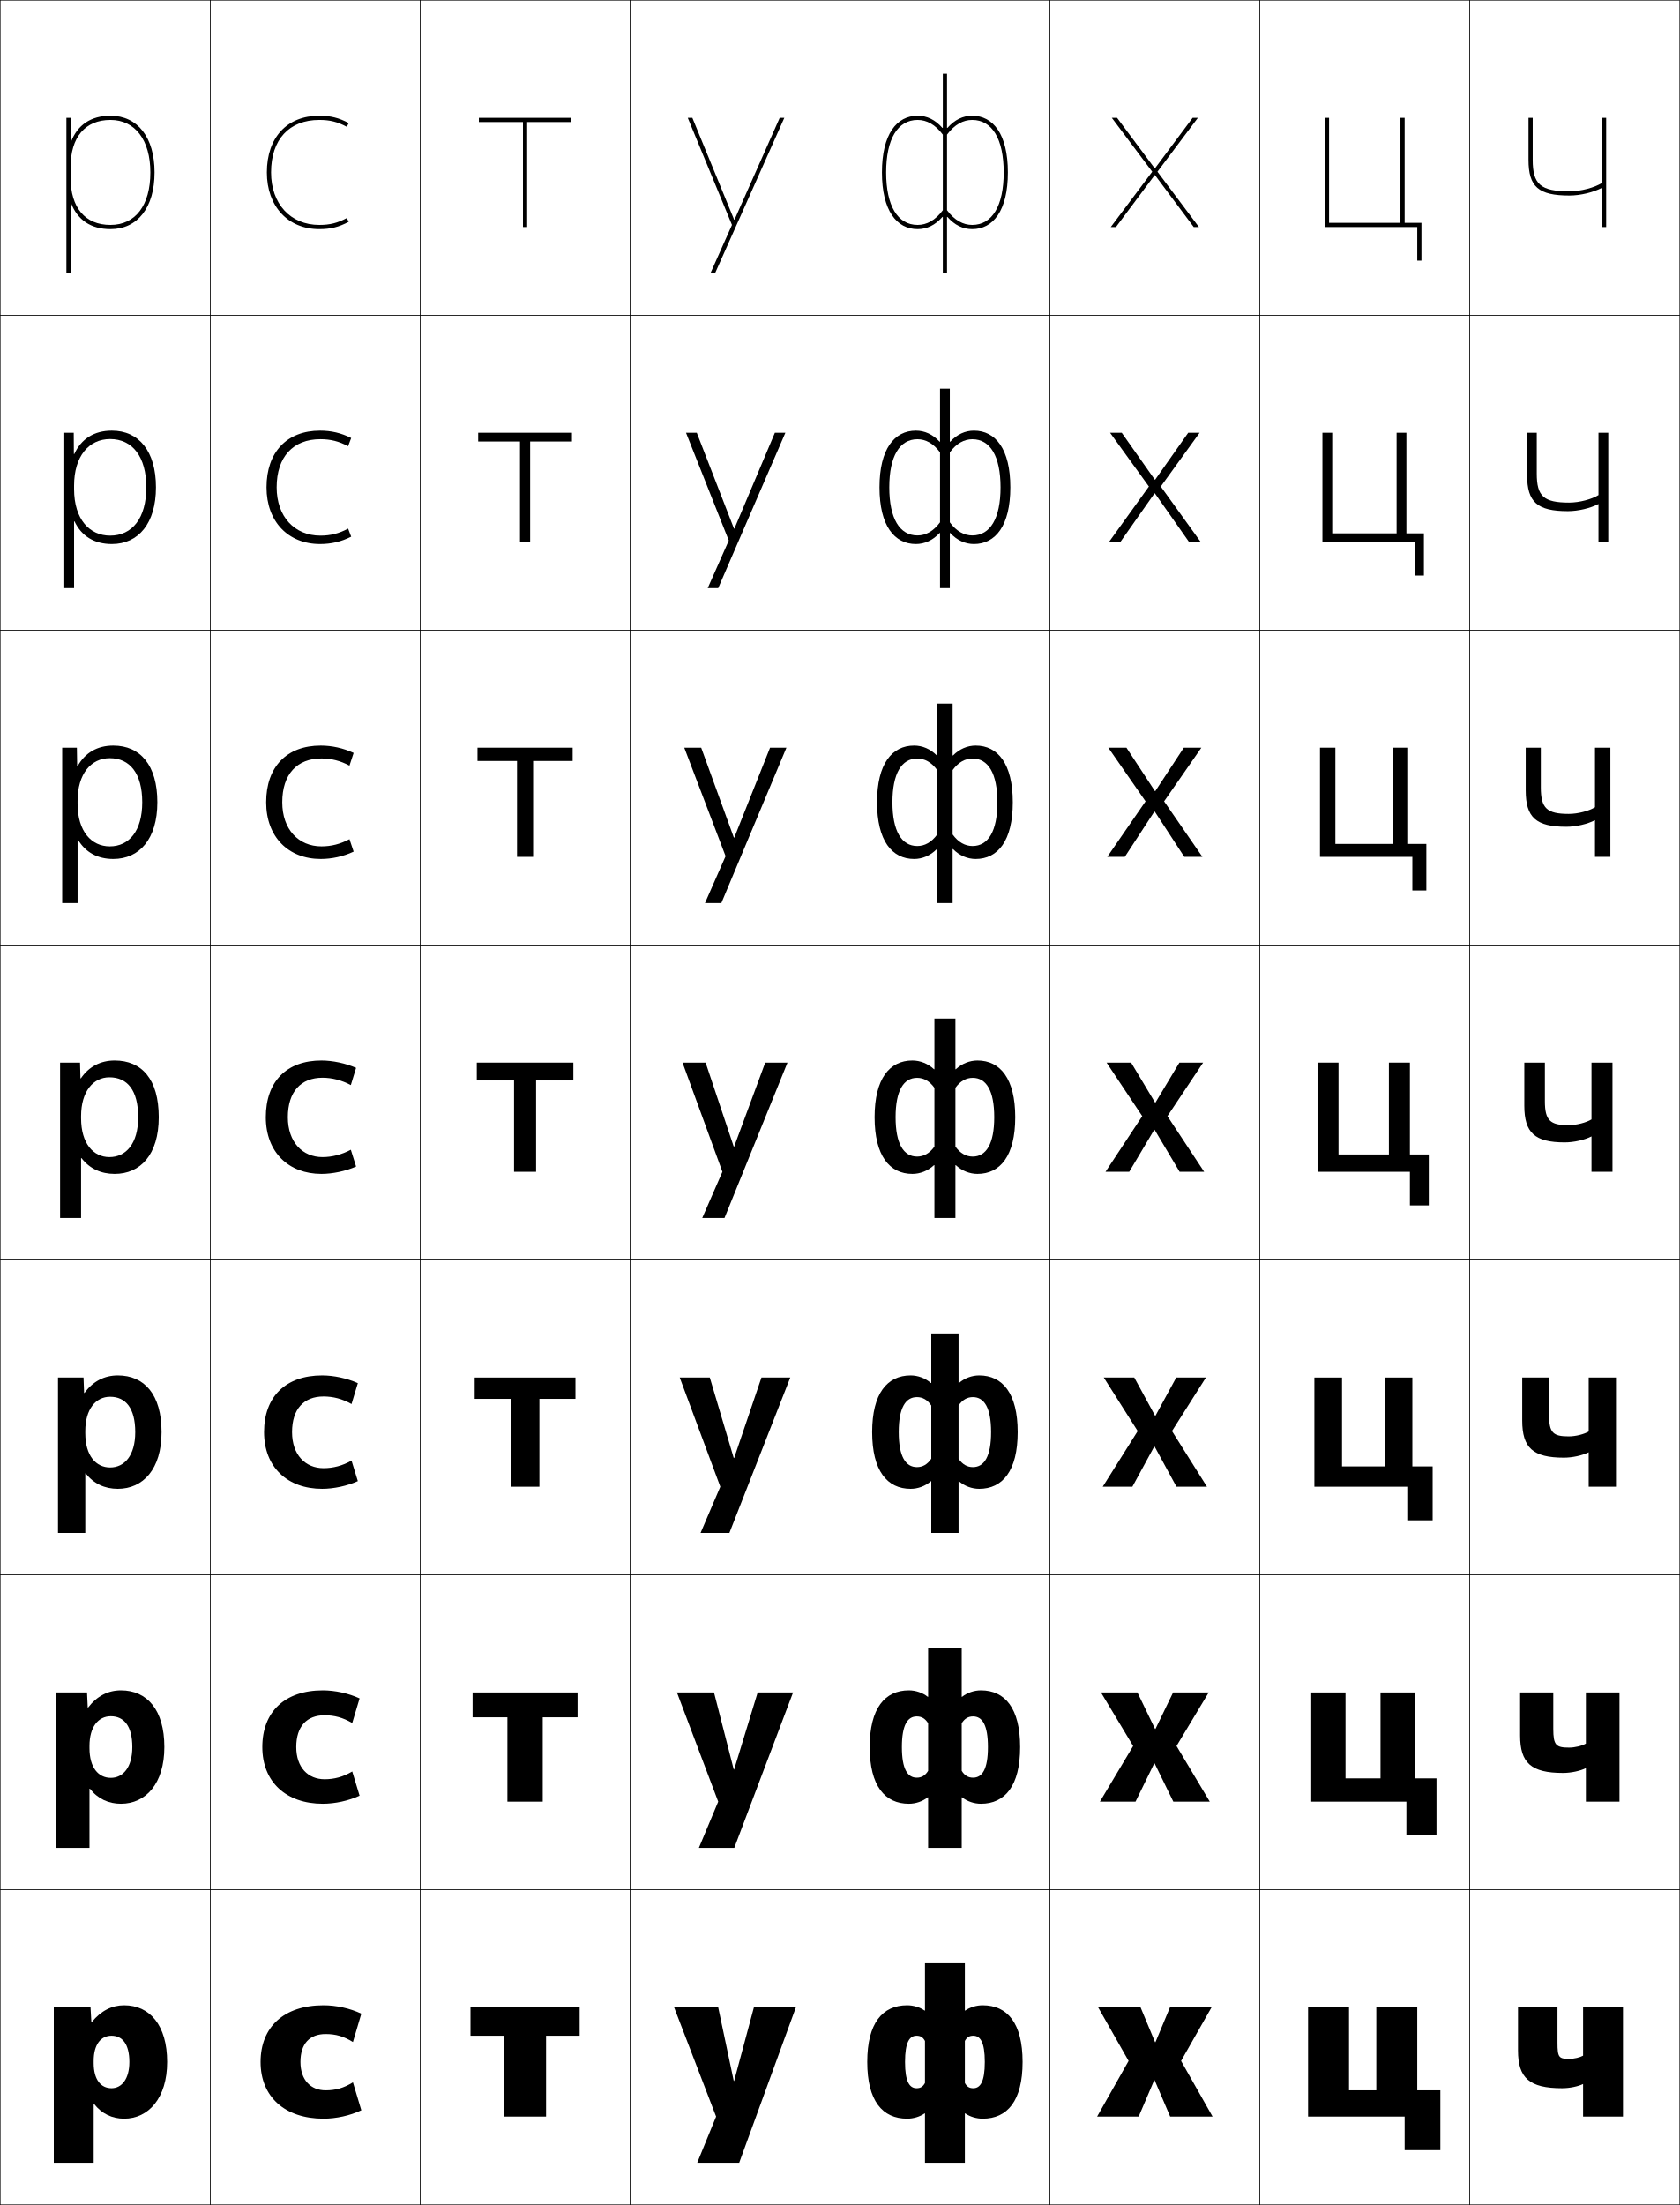
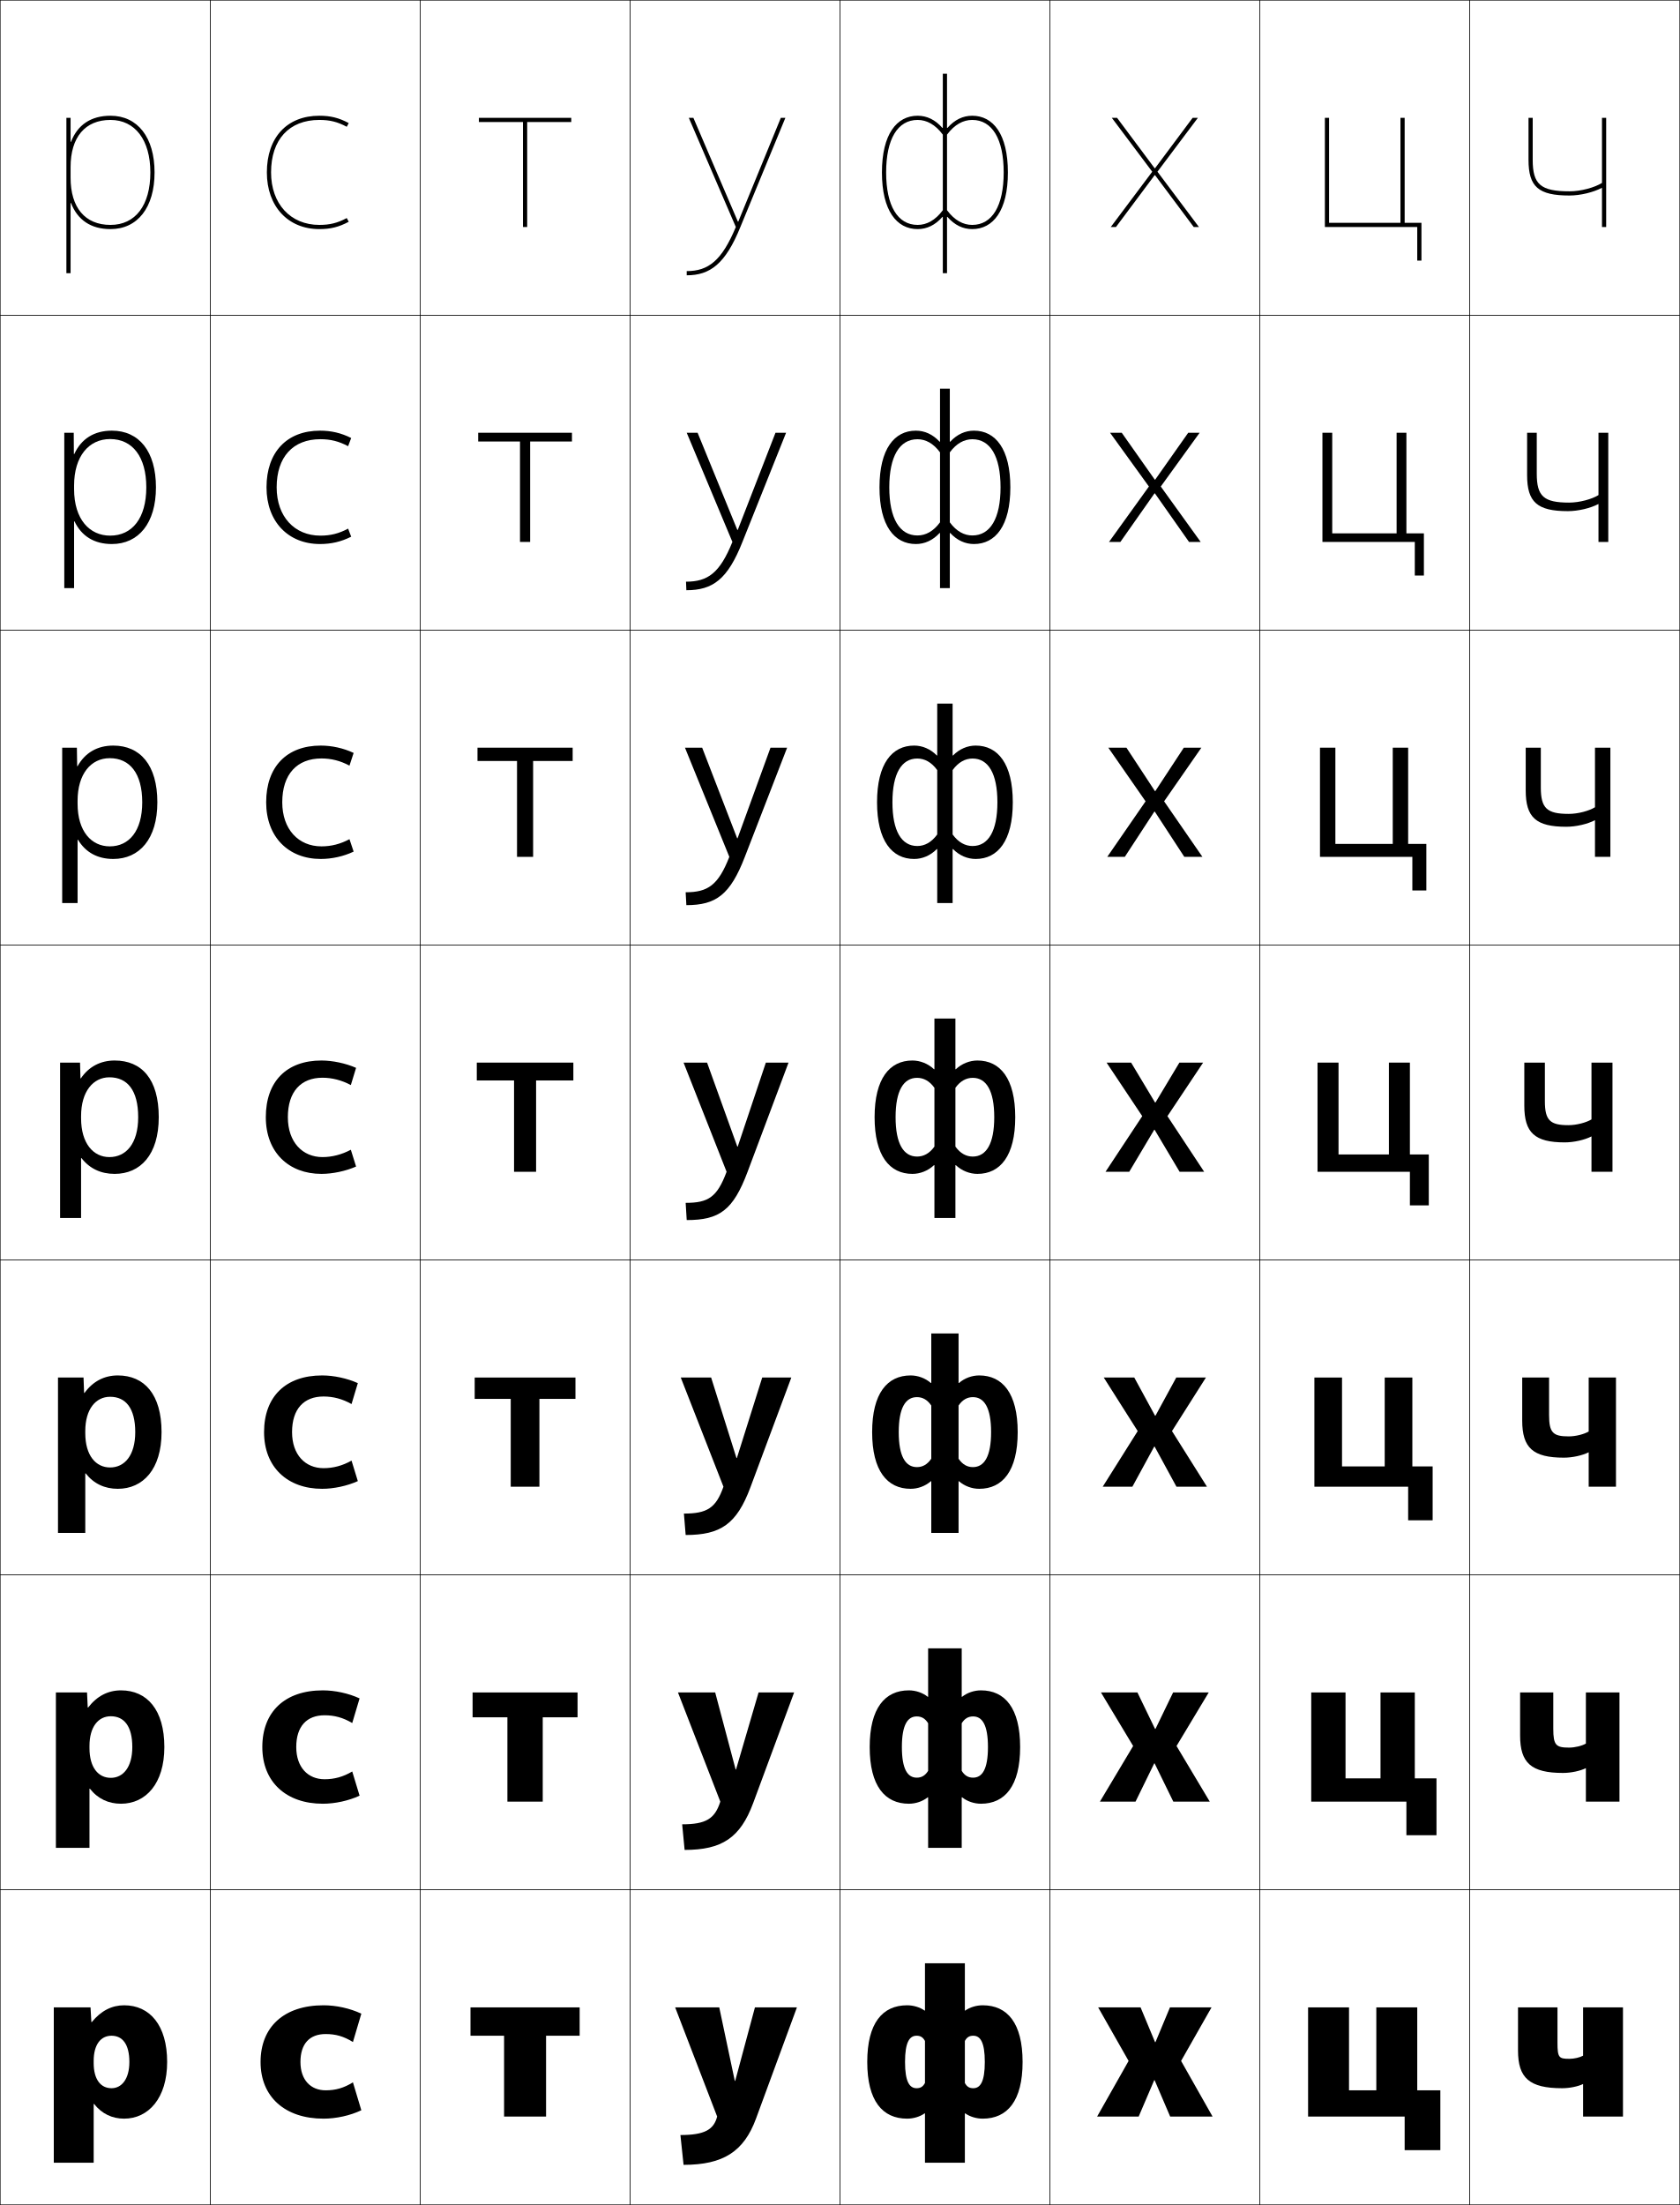
<svg xmlns="http://www.w3.org/2000/svg" width="800.25" height="1050.25" viewBox="0 0 800.25 1050.25" overflow="visible" enable-background="new 0 0 800.25 1050.25" xml:space="preserve">
  <g id="レイヤー1">
    <g>
      <rect x="0.125" y="0.125" fill="none" stroke="#000000" stroke-width="0.25" width="100" height="150" />
      <rect x="0.125" y="150.125" fill="none" stroke="#000000" stroke-width="0.25" width="100" height="150" />
      <rect x="0.125" y="300.125" fill="none" stroke="#000000" stroke-width="0.25" width="100" height="150" />
      <rect x="0.125" y="450.125" fill="none" stroke="#000000" stroke-width="0.25" width="100" height="150" />
      <rect x="0.125" y="600.125" fill="none" stroke="#000000" stroke-width="0.25" width="100" height="150" />
      <rect x="0.125" y="750.125" fill="none" stroke="#000000" stroke-width="0.25" width="100" height="150" />
      <rect x="0.125" y="900.125" fill="none" stroke="#000000" stroke-width="0.25" width="100" height="150" />
      <rect x="100.125" y="0.125" fill="none" stroke="#000000" stroke-width="0.25" width="100" height="150" />
      <rect x="100.125" y="150.125" fill="none" stroke="#000000" stroke-width="0.25" width="100" height="150" />
      <rect x="100.125" y="300.125" fill="none" stroke="#000000" stroke-width="0.25" width="100" height="150" />
      <rect x="100.125" y="450.125" fill="none" stroke="#000000" stroke-width="0.25" width="100" height="150" />
      <rect x="100.125" y="600.125" fill="none" stroke="#000000" stroke-width="0.25" width="100" height="150" />
      <rect x="100.125" y="750.125" fill="none" stroke="#000000" stroke-width="0.25" width="100" height="150" />
      <rect x="100.125" y="900.125" fill="none" stroke="#000000" stroke-width="0.25" width="100" height="150" />
      <rect x="200.125" y="0.125" fill="none" stroke="#000000" stroke-width="0.25" width="100" height="150" />
      <rect x="200.125" y="150.125" fill="none" stroke="#000000" stroke-width="0.25" width="100" height="150" />
      <rect x="200.125" y="300.125" fill="none" stroke="#000000" stroke-width="0.25" width="100" height="150" />
      <rect x="200.125" y="450.125" fill="none" stroke="#000000" stroke-width="0.25" width="100" height="150" />
      <rect x="200.125" y="600.125" fill="none" stroke="#000000" stroke-width="0.25" width="100" height="150" />
      <rect x="200.125" y="750.125" fill="none" stroke="#000000" stroke-width="0.25" width="100" height="150" />
      <rect x="200.125" y="900.125" fill="none" stroke="#000000" stroke-width="0.25" width="100" height="150" />
      <rect x="300.125" y="0.125" fill="none" stroke="#000000" stroke-width="0.25" width="100" height="150" />
      <rect x="300.125" y="150.125" fill="none" stroke="#000000" stroke-width="0.25" width="100" height="150" />
      <rect x="300.125" y="300.125" fill="none" stroke="#000000" stroke-width="0.25" width="100" height="150" />
      <rect x="300.125" y="450.125" fill="none" stroke="#000000" stroke-width="0.25" width="100" height="150" />
      <rect x="300.125" y="600.125" fill="none" stroke="#000000" stroke-width="0.25" width="100" height="150" />
      <rect x="300.125" y="750.125" fill="none" stroke="#000000" stroke-width="0.25" width="100" height="150" />
      <rect x="300.125" y="900.125" fill="none" stroke="#000000" stroke-width="0.25" width="100" height="150" />
      <rect x="400.125" y="0.125" fill="none" stroke="#000000" stroke-width="0.25" width="100" height="150" />
      <rect x="400.125" y="150.125" fill="none" stroke="#000000" stroke-width="0.25" width="100" height="150" />
      <rect x="400.125" y="300.125" fill="none" stroke="#000000" stroke-width="0.25" width="100" height="150" />
      <rect x="400.125" y="450.125" fill="none" stroke="#000000" stroke-width="0.25" width="100" height="150" />
      <rect x="400.125" y="600.125" fill="none" stroke="#000000" stroke-width="0.25" width="100" height="150" />
      <rect x="400.125" y="750.125" fill="none" stroke="#000000" stroke-width="0.25" width="100" height="150" />
      <rect x="400.125" y="900.125" fill="none" stroke="#000000" stroke-width="0.25" width="100" height="150" />
      <rect x="500.125" y="0.125" fill="none" stroke="#000000" stroke-width="0.25" width="100" height="150" />
      <rect x="500.125" y="150.125" fill="none" stroke="#000000" stroke-width="0.25" width="100" height="150" />
      <rect x="500.125" y="300.125" fill="none" stroke="#000000" stroke-width="0.25" width="100" height="150" />
      <rect x="500.125" y="450.125" fill="none" stroke="#000000" stroke-width="0.25" width="100" height="150" />
      <rect x="500.125" y="600.125" fill="none" stroke="#000000" stroke-width="0.25" width="100" height="150" />
      <rect x="500.125" y="750.125" fill="none" stroke="#000000" stroke-width="0.25" width="100" height="150" />
      <rect x="500.125" y="900.125" fill="none" stroke="#000000" stroke-width="0.25" width="100" height="150" />
      <rect x="600.125" y="0.125" fill="none" stroke="#000000" stroke-width="0.25" width="100" height="150" />
      <rect x="600.125" y="150.125" fill="none" stroke="#000000" stroke-width="0.25" width="100" height="150" />
      <rect x="600.125" y="300.125" fill="none" stroke="#000000" stroke-width="0.25" width="100" height="150" />
      <rect x="600.125" y="450.125" fill="none" stroke="#000000" stroke-width="0.25" width="100" height="150" />
      <rect x="600.125" y="600.125" fill="none" stroke="#000000" stroke-width="0.25" width="100" height="150" />
      <rect x="600.125" y="750.125" fill="none" stroke="#000000" stroke-width="0.25" width="100" height="150" />
      <rect x="600.125" y="900.125" fill="none" stroke="#000000" stroke-width="0.25" width="100" height="150" />
      <rect x="700.125" y="0.125" fill="none" stroke="#000000" stroke-width="0.25" width="100" height="150" />
      <rect x="700.125" y="150.125" fill="none" stroke="#000000" stroke-width="0.25" width="100" height="150" />
      <rect x="700.125" y="300.125" fill="none" stroke="#000000" stroke-width="0.25" width="100" height="150" />
      <rect x="700.125" y="450.125" fill="none" stroke="#000000" stroke-width="0.25" width="100" height="150" />
      <rect x="700.125" y="600.125" fill="none" stroke="#000000" stroke-width="0.25" width="100" height="150" />
      <rect x="700.125" y="750.125" fill="none" stroke="#000000" stroke-width="0.25" width="100" height="150" />
      <rect x="700.125" y="900.125" fill="none" stroke="#000000" stroke-width="0.25" width="100" height="150" />
    </g>
    <g>
      <path d="M38.525,513.625h-0.199l-0.201-7.5h-9.5v74h10v-28.5h0.2      c3.888,4.995,9.251,7.5,15.8,7.5c12.173,0,21-9.05,21-27h-9.8      c0,12.663-5.843,19-13.7,19c-7.644,0-13.5-6.461-13.5-18.5v-1c0-11.763,5.763-18.5,13.5-18.5      c8.505,0,13.7,6.118,13.7,19H75.625c0-18.192-8.159-27-21-27      C47.914,505.125,42.32,508.029,38.525,513.625z" />
      <path d="M56.125,655.125c12.64,0,20.833,9.038,20.833,27H64.425      c0-11.41-4.558-16.833-11.967-16.833c-6.858,0-11.833,5.888-11.833,16.333v1      c0,10.688,5.058,16.333,11.833,16.333c6.838,0,11.967-5.664,11.967-16.833h12.533      c0,17.691-8.849,27-20.833,27c-6.248,0-11.476-2.438-15.3-7.334H40.625V730.125H27.625v-74      h12.167l0.268,7.333h0.199C44.261,657.921,49.717,655.125,56.125,655.125z" />
      <path d="M57.625,805.125c12.439,0,20.667,9.27,20.667,27H63.025      c0-9.938-3.921-14.667-10.233-14.667c-5.98,0-10.167,5.04-10.167,14.167v1      c0,9.336,4.26,14.167,10.167,14.167c5.818,0,10.233-4.991,10.233-14.667h15.267      c0,17.434-8.871,27-20.667,27c-5.946,0-11.04-2.369-14.8-7.167H42.625V880.125h-16v-74      h14.833l0.334,7.167h0.2C46.203,807.812,51.52,805.125,57.625,805.125z" />
      <path d="M43.125,956.125l0.4,7h0.2c4.418-5.421,9.598-8,15.399-8      c12.239,0,20.5,9.501,20.5,27h-18c0-8.466-3.284-12.5-8.5-12.5c-5.101,0-8.5,4.19-8.5,12      v1c0,7.984,3.461,12,8.5,12c4.799,0,8.5-4.317,8.5-12.5h18c0,17.176-8.893,27-20.5,27      c-5.646,0-10.604-2.301-14.3-7H44.625v28h-19v-74H43.125z" />
    </g>
    <path d="M52.625,109.125c12.953,0,21-10.346,21-27h-2c0,15.654-7.103,25-19,25c-12.075,0-19-8.201-19-22.5     v-5c0-14.299,6.925-22.5,19-22.5c11.72,0,19,9.58,19,25h2c0-16.654-8.047-27-21-27     c-9.371,0-15.721,4.418-18.8,12.431H33.625V56.125h-2v74h2V96.694h0.2     C36.904,104.707,43.254,109.125,52.625,109.125z" />
    <path d="M53.958,409.125c12.433,0,21-9.482,21-27h-7.2     c0,13.66-6.263,21-15.466,21c-8.685,0-15.334-7.079-15.334-20.333v-1.333     c0-12.852,6.382-20.333,15.333-20.333c9.577,0,15.467,7.272,15.467,21h7.2     c0-17.68-8.122-27-21-27c-7.598,0-13.443,3.409-17,9.81h-0.2L36.625,356.125h-7v74     h7.333v-30.144h0.2C40.776,405.982,46.469,409.125,53.958,409.125z" />
    <path d="M53.292,259.125c12.693,0,21-9.914,21-27h-4.6     c0,14.657-6.683,23-17.233,23c-9.725,0-17.167-7.698-17.167-22.167v-1.667     c0-13.942,7-22.167,17.167-22.167c10.648,0,17.233,8.426,17.233,23h4.6     c0-17.167-8.084-27-21-27c-8.485,0-14.582,3.913-17.9,11.12h-0.2l-0.067-10.121     H30.625V280.125h4.666v-31.787h0.201C38.84,255.345,44.861,259.125,53.292,259.125z" />
    <g>
      <path d="M168.125,991.824l4,13.301c-5.37,2.547-12.022,4-18,4c-18.379,0-30-10.376-30-27      c0-16.57,11.029-27,30-27c5.978,0,12.635,1.442,18,4l-4,13.5      c-4.417-2.733-8.217-3.801-13-3.801c-7.605,0-12,4.575-12,13.301      c0,8.573,4.902,13.5,12,13.5C159.826,995.625,163.751,994.552,168.125,991.824z" />
      <path d="M167.792,843.758l3.5,11.533c-5.23,2.43-11.766,3.834-17.5,3.834      c-17.453,0-28.833-10.344-28.833-27c0-16.724,10.653-27,28.833-27      c5.734,0,12.271,1.399,17.5,3.833l-3.5,11.733      c-4.393-2.602-8.483-3.7-13.167-3.7c-8.487,0-13.5,5.248-13.5,15.134      c0,9.701,5.621,15.333,13.5,15.333C159.255,847.458,163.438,846.348,167.792,843.758z" />
      <path d="M167.458,695.691l3,9.767c-5.091,2.311-11.509,3.667-17,3.667      c-16.527,0-27.667-10.311-27.667-27c0-16.877,10.277-27,27.667-27      c5.491,0,11.908,1.357,17,3.667l-3,9.966c-4.37-2.469-8.75-3.601-13.333-3.601      c-9.368,0-15,5.922-15,16.968c0,10.83,6.338,17.167,15,17.167      C158.685,699.292,163.125,698.144,167.458,695.691z" />
      <path d="M167.125,516.824c-4.347-2.336-9.016-3.5-13.5-3.5c-10.25,0-16.5,6.595-16.5,18.801      c0,11.958,7.056,19,16.5,19c4.489,0,9.187-1.186,13.5-3.5l2.5,8      c-4.952,2.192-11.251,3.5-16.5,3.5c-15.601,0-26.5-10.278-26.5-27c0-17.03,9.901-27,26.5-27      c5.249,0,11.544,1.314,16.5,3.5L167.125,516.824z" />
      <path d="M153.125,361.257c-11.634,0-18.667,7.511-18.667,20.868      c0,12.956,7.785,21,18.667,21c4.667,0,9.018-1.096,13.352-3.421      l1.982,5.921c-4.875,2.306-10.411,3.5-15.667,3.5      c-15.385,0-26-10.471-26-27c0-16.905,9.794-27,26-27      c5.255,0,10.79,1.198,15.667,3.5l-1.982,6.053      C162.12,362.338,157.786,361.257,153.125,361.257z" />
      <path d="M152.625,209.191c-13.018,0-20.833,8.428-20.833,22.934      c0,13.954,8.514,23,20.833,23c4.844,0,8.849-1.006,13.203-3.342l1.464,3.842      c-4.797,2.419-9.572,3.5-14.833,3.5c-15.169,0-25.5-10.662-25.5-27c0-16.78,9.687-27,25.5-27      c5.261,0,10.034,1.082,14.833,3.5l-1.464,3.907      C161.461,210.189,157.465,209.191,152.625,209.191z" />
      <path d="M165.179,103.862C160.806,106.209,157.146,107.125,152.125,107.125      c-13.757,0-23-10.048-23-25c0-15.655,8.598-25,23-25c5.018,0,8.678,0.914,13.055,3.261      L166.125,58.625c-4.721-2.534-8.733-3.5-14-3.5c-15.42,0-25,10.345-25,27c0,16.146,10.047,27,25,27      c5.269,0,9.281-0.968,14-3.5L165.179,103.862z" />
    </g>
    <g>
      <polygon points="276.125,956.125 276.125,969.625 260.125,969.625 260.125,1008.125 240.125,1008.125 240.125,969.625       224.125,969.625 224.125,956.125 " />
      <polygon points="275.125,806.125 275.125,817.958 258.541,817.958 258.541,858.125 241.708,858.125       241.708,817.958 225.125,817.958 225.125,806.125 " />
      <polygon points="274.125,656.125 274.125,666.292 256.958,666.292 256.958,708.125 243.292,708.125       243.292,666.292 226.125,666.292 226.125,656.125 " />
      <polygon points="227.125,506.125 273.125,506.125 273.125,514.625 255.375,514.625 255.375,558.125 244.875,558.125       244.875,514.625 227.125,514.625 " />
      <polygon points="272.792,356.125 272.792,362.458 253.958,362.458 253.958,408.125       246.292,408.125 246.292,362.458 227.458,362.458 227.458,356.125 " />
      <polygon points="272.458,206.125 272.458,210.292 252.542,210.292 252.542,258.125       247.708,258.125 247.708,210.292 227.792,210.292 227.792,206.125 " />
      <polygon points="272.125,56.125 228.125,56.125 228.125,58.125 249.125,58.125 249.125,108.125 251.125,108.125 251.125,58.125       272.125,58.125 " />
    </g>
    <g>
-       <polygon points="349.524,991.125 342.125,956.125 321.125,956.125 341.125,1008.125 332.125,1030.125 352.125,1030.125       379.125,956.125 359.125,956.125 349.725,991.125 " />
-       <polygon points="349.524,842.792 340.125,806.125 322.458,806.125 342.125,858.125 332.925,880.125       349.792,880.125 377.791,806.125 360.925,806.125 349.725,842.792 " />
-       <polygon points="349.524,694.458 338.125,656.125 323.792,656.125 343.125,708.125 333.725,730.125       347.458,730.125 376.458,656.125 362.726,656.125 349.725,694.458 " />
-       <polygon points="349.524,546.125 336.125,506.125 325.125,506.125 344.125,558.125 334.525,580.125 345.125,580.125       375.125,506.125 364.525,506.125 349.725,546.125 " />
-       <polygon points="349.584,398.951 334.02,356.125 325.958,356.125 345.644,407.791       335.825,430.125 343.625,430.125 374.625,356.125 366.825,356.125 349.785,398.951 " />
-       <polygon points="349.645,251.777 331.916,206.125 326.792,206.125 347.163,257.458 337.125,280.125       342.125,280.125 374.125,206.125 369.125,206.125 349.845,251.777 " />
-       <polygon points="349.705,104.604 329.811,56.125 327.625,56.125 348.682,107.125 338.425,130.125       340.625,130.125 373.625,56.125 371.425,56.125 349.905,104.604 " />
-     </g>
-     <g>
      <polygon points="550.025,990.82 557.425,1008.125 577.625,1008.125 562.625,981.625 577.125,956.125       557.325,956.125 550.425,972.676 550.225,972.676 543.325,956.125 523.125,956.125 537.625,981.625       522.625,1008.125 542.425,1008.125 549.825,990.82 " />
      <polygon points="550.025,839.922 558.925,858.125 576.292,858.125 560.458,831.625 575.791,806.125       558.825,806.125 550.425,823.492 550.225,823.492 541.825,806.125 524.458,806.125       539.791,831.625 523.958,858.125 540.925,858.125 549.825,839.922 " />
      <polygon points="550.025,689.023 560.425,708.125 574.958,708.125 558.292,681.625 574.458,656.125       560.325,656.125 550.425,674.309 550.225,674.309 540.325,656.125 525.792,656.125       541.958,681.625 525.292,708.125 539.425,708.125 549.825,689.023 " />
      <polygon points="550.025,538.125 561.925,558.125 573.625,558.125 556.125,531.625 573.125,506.125       561.825,506.125 550.425,525.125 550.225,525.125 538.825,506.125 527.125,506.125 544.125,531.625       526.625,558.125 537.925,558.125 549.825,538.125 " />
      <polygon points="550.158,376.791 536.592,356.125 527.958,356.125 545.71,381.678       527.458,408.125 535.817,408.125 549.892,386.564 550.092,386.564 564.165,408.125       572.791,408.125 554.539,381.678 572.292,356.125 563.925,356.125 550.358,376.791 " />
      <polygon points="550.092,228.458 534.358,206.125 528.792,206.125 547.296,231.732       528.292,258.125 533.711,258.125 549.959,235.004 550.159,235.004 566.406,258.125       571.958,258.125 552.954,231.732 571.458,206.125 566.025,206.125 550.292,228.458 " />
      <polygon points="550.025,80.125 532.125,56.125 529.625,56.125 548.881,81.785 529.125,108.125       531.604,108.125 550.025,83.443 550.226,83.443 568.646,108.125 571.125,108.125       551.369,81.785 570.625,56.125 568.125,56.125 550.226,80.125 " />
    </g>
    <g>
      <polygon points="675.125,995.625 675.125,956.125 655.625,956.125 655.625,995.625 642.625,995.625 642.625,956.125       623.125,956.125 623.125,1008.125 669.125,1008.125 669.125,1024.125 686.125,1024.125 686.125,995.625 " />
      <polygon points="673.958,847.042 673.958,806.125 657.625,806.125 657.625,847.042 640.958,847.042       640.958,806.125 624.625,806.125 624.625,858.125 669.958,858.125 669.958,874.125 684.291,874.125       684.291,847.042 " />
      <polygon points="672.792,698.458 672.792,656.125 659.625,656.125 659.625,698.458 639.292,698.458       639.292,656.125 626.125,656.125 626.125,708.125 670.792,708.125 670.792,724.125 682.458,724.125       682.458,698.458 " />
      <polygon points="671.625,549.875 671.625,506.125 661.625,506.125 661.625,549.875 637.625,549.875 637.625,506.125       627.625,506.125 627.625,558.125 671.625,558.125 671.625,574.125 680.625,574.125 680.625,549.875 " />
      <polygon points="670.791,401.958 670.791,356.125 663.458,356.125 663.458,401.958       636.125,401.958 636.125,356.125 628.791,356.125 628.791,408.125 672.791,408.125       672.791,424.125 679.458,424.125 679.458,401.958 " />
      <polygon points="669.958,254.042 669.958,206.125 665.292,206.125 665.292,254.042       634.625,254.042 634.625,206.125 629.958,206.125 629.958,258.125 673.958,258.125 673.958,274.125       678.292,274.125 678.292,254.042 " />
      <polygon points="669.125,106.125 669.125,56.125 667.125,56.125 667.125,106.125 633.125,106.125 633.125,56.125       631.125,56.125 631.125,108.125 675.125,108.125 675.125,124.125 677.125,124.125 677.125,106.125 " />
    </g>
    <g>
      <path d="M754.125,992.624c-2.484,1.183-6.441,2-10,2c-15.611,0-21-4.87-21-17.979v-20.521      h18.8v16.74c0,7.26,0.707,7.76,5.7,7.76c2.265,0,4.975-0.641,6.5-1.5v-23h19v52      h-19V992.624z" />
      <path d="M755.458,842.175c-2.746,1.348-7.089,2.282-10.916,2.282      c-15.162,0-20.417-4.774-20.417-17.815v-20.518h15.8v17.301      c0,7.883,1.323,8.966,7.533,8.966c2.804,0,6.153-0.836,8-1.917v-24.35h16v52h-16      V842.175z" />
      <path d="M756.792,691.727c-3.008,1.513-7.736,2.564-11.834,2.564      c-14.711,0-19.833-4.679-19.833-17.652V656.125h12.8v17.859      c0,8.508,1.939,10.174,9.367,10.174c3.343,0,7.332-1.033,9.5-2.334V656.125h13v52h-13      V691.727z" />
      <path d="M758.125,506.125h10v52h-10v-16.848c-3.269,1.678-8.383,2.848-12.75,2.848      c-14.262,0-19.25-4.584-19.25-17.49V506.125h9.8v18.42      c0,9.131,2.556,11.38,11.2,11.38c3.883,0,8.512-1.229,11-2.75V506.125z" />
      <path d="M759.791,356.125H767.125v52h-7.334v-17.463      c-3.529,1.843-9.03,3.13-13.666,3.13c-14.429,0-19.333-4.433-19.333-17.327      v-20.34h7.199v18.947c0,9.957,2.926,12.587,13.301,12.587      c4.421,0,9.69-1.426,12.499-3.167V356.125z" />
      <path d="M761.458,206.125H766.125v52h-4.667v-18.079      c-3.792,2.008-9.678,3.413-14.583,3.413c-14.595,0-19.417-4.282-19.417-17.164      V206.125h4.601v19.473c0,10.783,3.296,13.793,15.399,13.793      c4.961,0,10.87-1.622,14-3.583V206.125z" />
      <path d="M763.125,56.125v31c-3.451,2.182-10,4-15.5,4c-13.834,0-17.5-3.391-17.5-15v-20h-2v20      c0,12.869,4.738,17,19.5,17c5.175,0,11.446-1.521,15.5-3.695V108.125h2v-52H763.125z" />
    </g>
    <g>
      <path d="M440.625,1030.124v-23.5h-0.2c-2.197,1.558-5.319,2.5-8.3,2.5      c-11.749,0-19-8.463-19-27h18c0,9.485,2.172,12.5,5.5,12.5c1.88,0,3.048-0.733,4-2.5v-20      c-0.952-1.766-2.12-2.5-4-2.5c-3.328,0-5.5,3.016-5.5,12.5h-18c0-18.536,7.251-27,19-27      c2.98,0,6.103,0.943,8.3,2.5H440.625V935.125h19v22.499h0.2      c2.197-1.557,5.319-2.5,8.3-2.5c11.749,0,19,8.464,19,27h-18c0-9.484-2.172-12.5-5.5-12.5      c-1.88,0-3.048,0.734-4,2.5v20c0.952,1.767,2.12,2.5,4,2.5c3.328,0,5.5-3.015,5.5-12.5h18      c0,18.537-7.251,27-19,27c-2.98,0-6.103-0.942-8.3-2.5H459.625v23.5H440.625z" />
      <path d="M442.125,880.124v-24.05h-0.2c-2.417,1.932-5.749,3.05-8.967,3.05      c-11.449,0-18.667-8.51-18.667-27H429.625c0,10.553,2.721,14.583,7.083,14.583      c2.281,0,4.005-0.985,5.417-3.249v-22.667c-1.412-2.264-3.136-3.25-5.417-3.25      c-4.362,0-7.083,4.031-7.083,14.583h-15.334c0-18.489,7.218-27,18.667-27      c3.218,0,6.55,1.119,8.967,3.051H442.125V785.125h16v23.05h0.2      c2.417-1.932,5.748-3.051,8.967-3.051c11.448,0,18.666,8.511,18.666,27H470.625      c0-10.552-2.721-14.583-7.083-14.583c-2.281,0-4.005,0.986-5.417,3.25v22.667      c1.412,2.264,3.136,3.249,5.417,3.249c4.362,0,7.083-4.03,7.083-14.583      h15.333c0,18.49-7.218,27-18.666,27c-3.219,0-6.55-1.118-8.967-3.05H458.125v24.05      H442.125z" />
      <path d="M443.625,730.125v-24.601h-0.2c-2.637,2.307-6.178,3.601-9.633,3.601      c-11.149,0-18.334-8.558-18.334-27H428.125c0,11.619,3.271,16.666,8.667,16.666      c2.682,0,4.961-1.238,6.833-4v-25.333c-1.872-2.761-4.151-4-6.833-4      c-5.396,0-8.667,5.048-8.667,16.667h-12.667c0-18.443,7.185-27,18.334-27      c3.455,0,6.996,1.294,9.633,3.6H443.625V635.125h13v23.6h0.2      c2.637-2.306,6.178-3.6,9.633-3.6c11.149,0,18.334,8.557,18.334,27H472.125      c0-11.619-3.271-16.667-8.667-16.667c-2.682,0-4.961,1.238-6.833,4v25.333      c1.872,2.762,4.151,4,6.833,4c5.396,0,8.667-5.047,8.667-16.666h12.667      c0,18.442-7.185,27-18.334,27c-3.455,0-6.996-1.294-9.633-3.601H456.625V730.125H443.625z" />
      <path d="M455.125,580.125h-10v-25.15h-0.2C442.068,557.655,438.318,559.125,434.625,559.125      c-10.85,0-18-8.604-18-27h10c0,12.687,3.819,18.75,10.25,18.75c3.083,0,5.918-1.491,8.25-4.75v-28      c-2.332-3.259-5.167-4.75-8.25-4.75c-6.431,0-10.25,6.063-10.25,18.75h-10c0-18.396,7.15-27,18-27      c3.693,0,7.443,1.47,10.3,4.15H445.125V485.125h10v24.15h0.2      C458.182,506.595,461.932,505.125,465.625,505.125c10.85,0,18,8.604,18,27h-10      c0-12.687-3.819-18.75-10.25-18.75c-3.083,0-5.918,1.49-8.25,4.75v28      c2.332,3.259,5.167,4.75,8.25,4.75c6.431,0,10.25-6.063,10.25-18.75h10c0,18.396-7.15,27-18,27      c-3.693,0-7.443-1.47-10.3-4.15H455.125V580.125z" />
      <path d="M453.791,430.125h-7.333v-25.701h-0.2      c-3.044,3.088-6.869,4.701-10.8,4.701c-10.549,0-17.667-8.651-17.667-27H425.125      c0,13.753,4.368,20.833,11.833,20.833c3.484,0,6.746-1.717,9.5-5.5v-30.667      c-2.754-3.783-6.016-5.5-9.5-5.5c-7.465,0-11.833,7.08-11.833,20.833h-7.334      c0-18.35,7.118-27,17.667-27c3.931,0,7.756,1.612,10.8,4.7h0.2v-24.7      h7.333v24.7h0.201c3.044-3.088,6.869-4.7,10.799-4.7      c10.55,0,17.667,8.65,17.667,27H475.125c0-13.754-4.369-20.833-11.834-20.833      c-3.484,0-6.746,1.716-9.5,5.5v30.667c2.754,3.783,6.016,5.5,9.5,5.5      c7.465,0,11.834-7.08,11.834-20.833h7.333c0,18.349-7.117,27-17.667,27      c-3.93,0-7.755-1.613-10.799-4.701h-0.201V430.125z" />
      <path d="M452.458,280.125h-4.666v-26.25h-0.2c-3.233,3.495-7.133,5.25-11.3,5.25      c-10.25,0-17.334-8.698-17.334-27H423.625c0,14.821,4.918,22.917,13.417,22.917      c3.886,0,7.574-1.942,10.75-6.25v-33.333c-3.176-4.308-6.864-6.25-10.75-6.25      c-8.499,0-13.417,8.096-13.417,22.917h-4.667c0-18.302,7.084-27,17.334-27      c4.167,0,8.066,1.755,11.3,5.25h0.2v-25.25h4.666v25.25h0.2      c3.233-3.495,7.133-5.25,11.3-5.25c10.25,0,17.334,8.698,17.334,27H476.625      c0-14.821-4.918-22.917-13.417-22.917c-3.886,0-7.574,1.942-10.75,6.25v33.333      c3.176,4.308,6.864,6.25,10.75,6.25c8.499,0,13.417-8.096,13.417-22.917h4.667      c0,18.302-7.084,27-17.334,27c-4.167,0-8.066-1.755-11.3-5.25h-0.2V280.125z" />
      <path d="M451.125,130.125v-26.8h0.2C454.746,107.228,458.721,109.125,463.125,109.125      c9.949,0,17-8.745,17-27h-2c0,15.888-5.467,25-15,25c-4.287,0-8.402-2.168-12-7v-36      c3.598-4.832,7.713-7,12-7c9.533,0,15,9.112,15,25h2c0-18.255-7.051-27-17-27      c-4.404,0-8.379,1.897-11.8,5.8H451.125V35.125h-2v25.8h-0.2      C445.504,57.022,441.529,55.125,437.125,55.125c-9.949,0-17,8.745-17,27h2c0-15.888,5.467-25,15-25      c4.287,0,8.402,2.168,12,7v36c-3.598,4.832-7.713,7-12,7c-9.533,0-15-9.112-15-25h-2      c0,18.255,7.051,27,17,27c4.404,0,8.379-1.897,11.8-5.8H449.125V130.125H451.125z" />
    </g>
+     <g>
+       <path d="M351.494,105.545L330.305,56.125H328.125l22.398,52c-6.713,16.092-13.11,21-23.398,21      v2c11.074,0,18.424-5.338,25.617-23.119L374.125,56.125h-2.164l-20.267,49.42H351.494z" />
+       <path d="M369.416,206.125L351.438,252.405h-0.199L332.311,206.125h-5.187l21.766,52      c-5.987,14.777-11.651,18.933-22.099,18.933l0.167,4.066      c12.569,0,19.653-5.103,26.745-23.079L374.459,206.125H369.416z" />
+       <path d="M367.037,356.125l-15.688,43.14h-0.2L334.485,356.125h-8.193l21.133,52      c-5.26,13.463-10.192,16.866-20.8,16.866l0.333,6.134      c14.064,0,20.883-4.868,27.872-23.04L374.958,356.125H367.037z" />
+       <path d="M336.825,506.125H325.625l20.5,52c-4.533,12.149-8.733,14.799-19.5,14.799l0.5,8.201      c15.56,0,22.111-4.633,29-23l19.5-52h-10.8l-13.399,40h-0.2L336.825,506.125z" />
+       <path d="M326.625,731.125c16.665,0,24.316-5.191,30.833-22.667l19.5-52.333h-13.866      l-12.066,38.333h-0.201L338.758,656.125h-14.467l20.333,52      c-3.561,10.178-7.804,12.799-18.833,12.799L326.625,731.125z" />
+       <path d="M326.125,881.125c17.77,0,26.521-5.749,32.667-22.333l19.5-52.667h-16.934      L350.625,842.792h-0.2L340.692,806.125h-17.733l20.167,52      c-2.588,8.206-6.874,10.799-18.167,10.799L326.125,881.125z" />
+       <path d="M325.625,1031.125c18.875,0,28.725-6.307,34.5-22l19.5-53h-20l-9.4,35h-0.2l-7.399-35h-21      l20,52c-1.616,6.234-5.944,8.799-17.5,8.799L325.625,1031.125z" />
+     </g>
  </g>
</svg>
